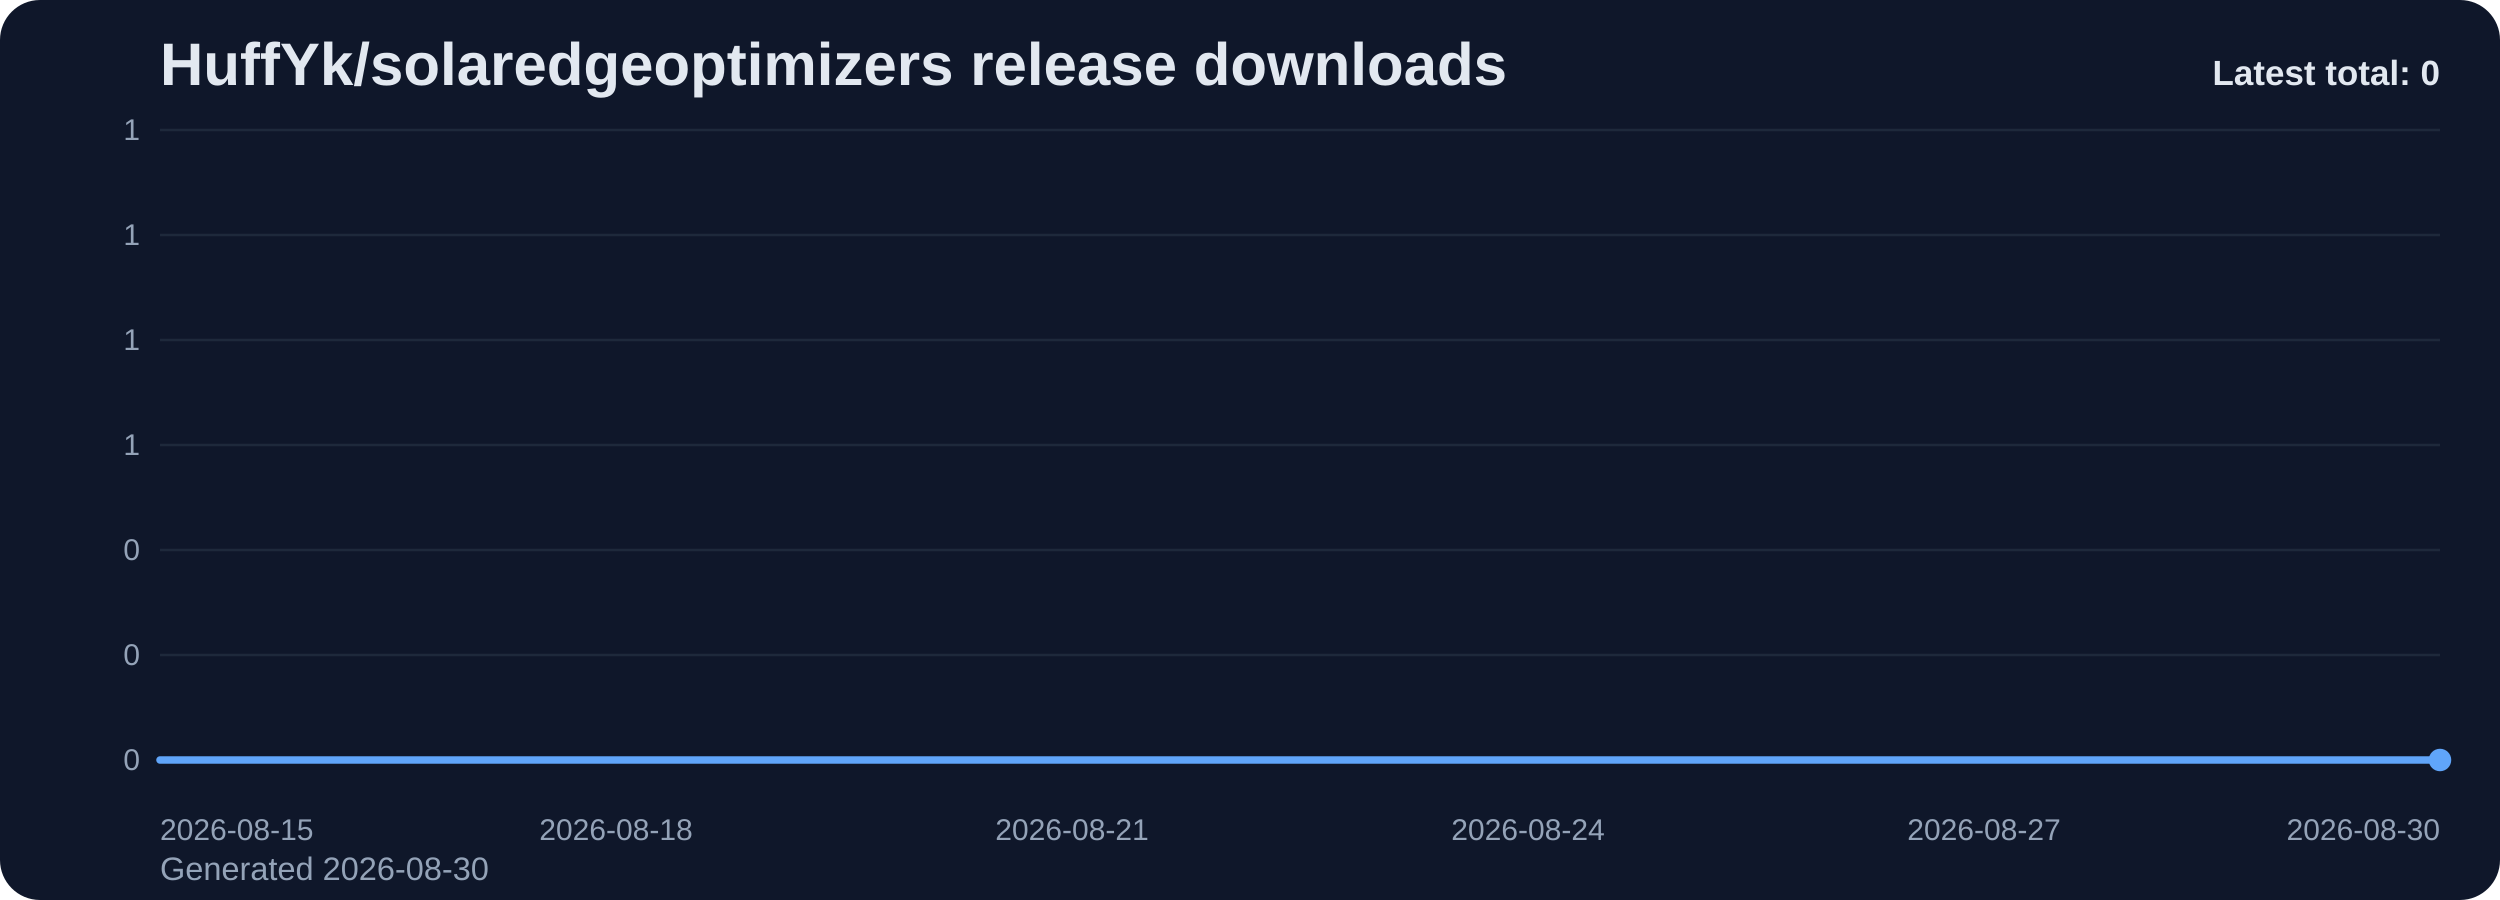
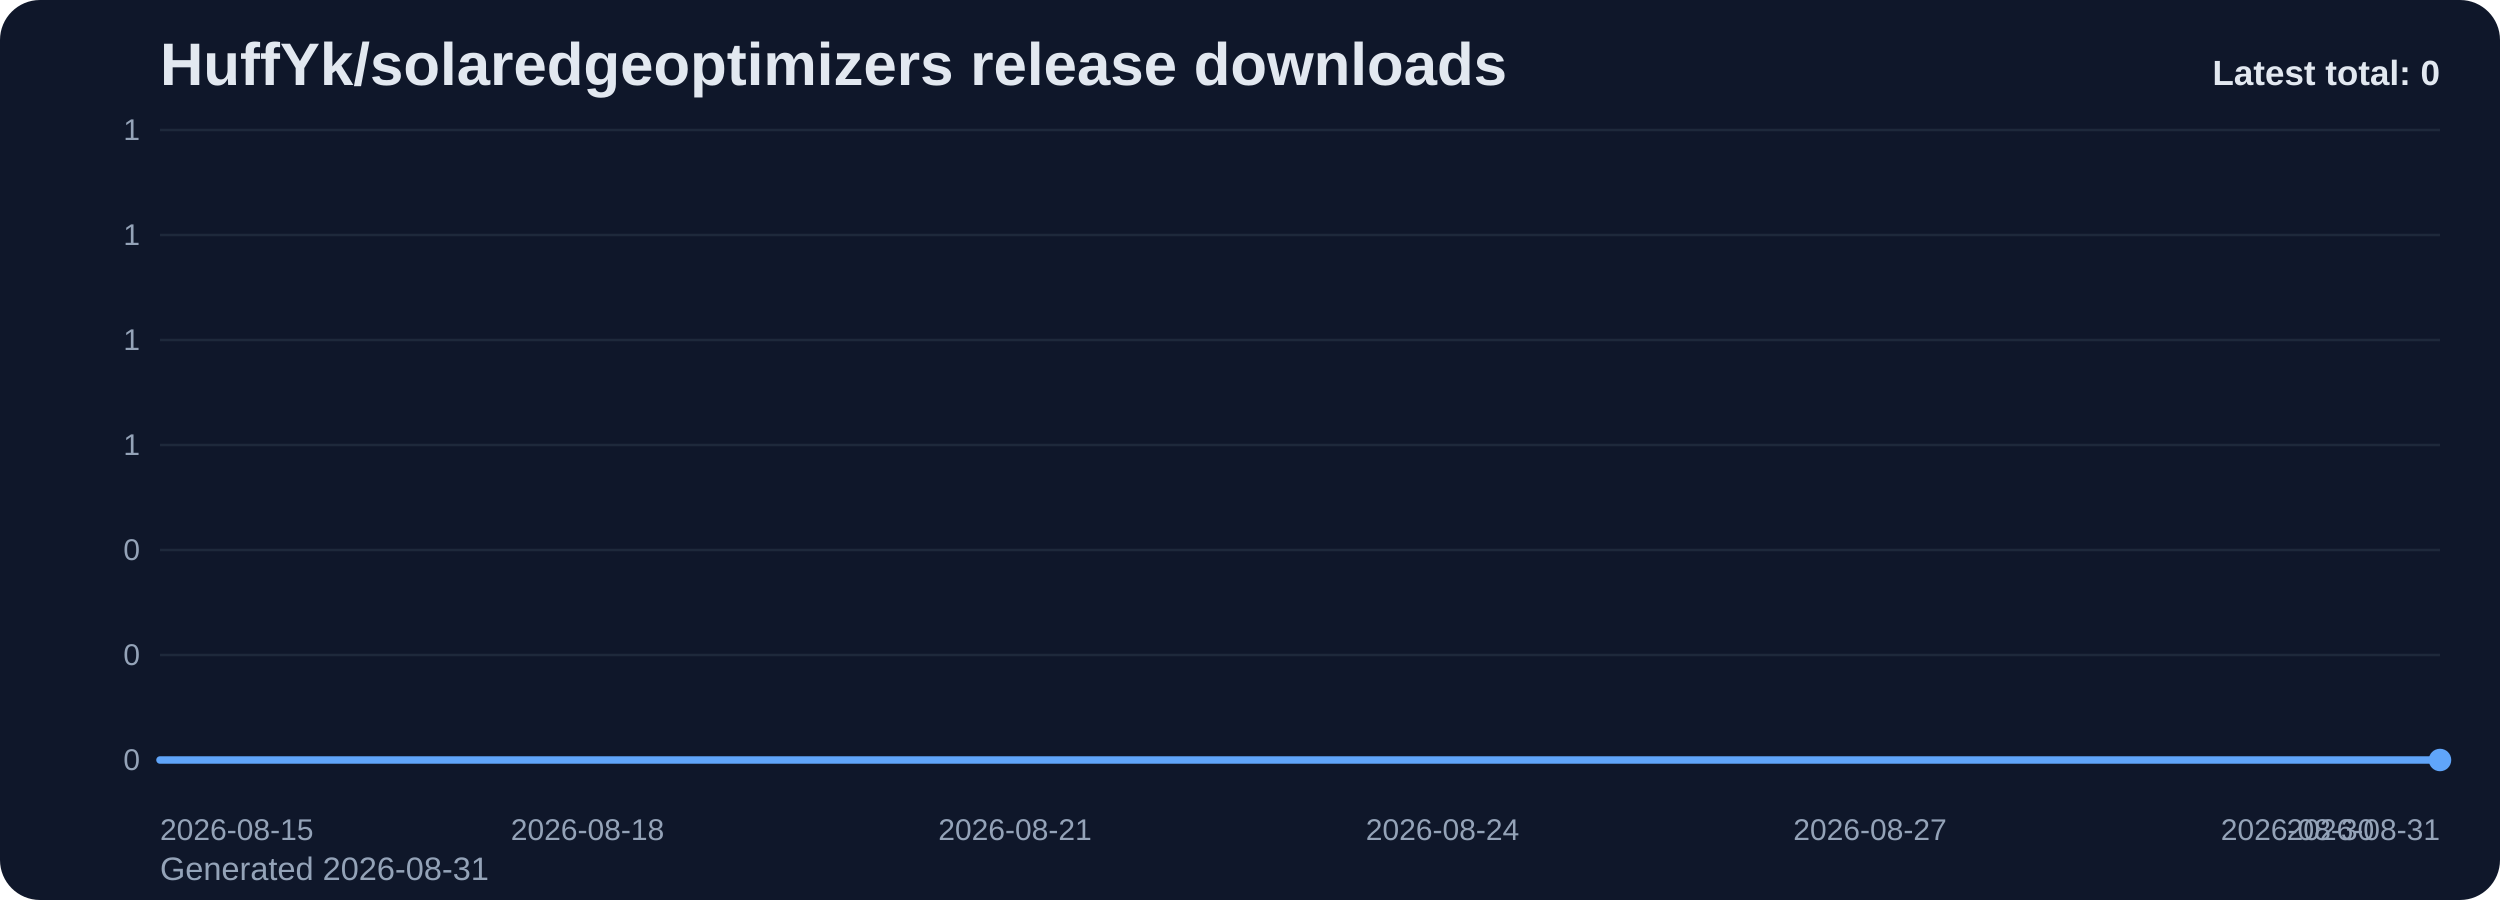
<svg xmlns="http://www.w3.org/2000/svg" viewBox="0 0 1000 360" role="img" aria-label="HuffYk/solaredgeoptimizers release downloads chart">
  <defs>
    <linearGradient id="fill-total-trend-slate" x1="0" y1="0" x2="0" y2="1">
      <stop offset="0%" stop-color="#60a5fa" stop-opacity="0.32" />
      <stop offset="100%" stop-color="#60a5fa" stop-opacity="0.05" />
    </linearGradient>
    <style>
      .bg { fill: #0f172a; }
      .title { font: 700 24px Arial, sans-serif; fill: #e2e8f0; }
      .sub { font: 400 13px Arial, sans-serif; fill: #94a3b8; }
      .grid { stroke: #1e293b; stroke-width: 1; }
      .axis { font: 400 12px Arial, sans-serif; fill: #94a3b8; }
      .line { fill: none; stroke: #60a5fa; stroke-width: 3; stroke-linecap: round; stroke-linejoin: round; }
      .dot { fill: #60a5fa; }
      .value { font: 600 11px Arial, sans-serif; fill: #cbd5e1; }
      .latest { font: 700 14px Arial, sans-serif; fill: #e2e8f0; }
    </style>
  </defs>
  <rect class="bg" x="0" y="0" width="1000" height="360" rx="16" />
  <text class="title" x="64" y="34">HuffYk/solaredgeoptimizers release downloads</text>
-   <text class="sub" x="64" y="352">Generated 2026-08-30</text>
+   <text class="sub" x="64" y="352">Generated 2026-08-31</text>
  <line x1="64" y1="52.00" x2="976" y2="52.00" class="grid" />
  <text x="56" y="56.00" text-anchor="end" class="axis">1</text>
  <line x1="64" y1="94.00" x2="976" y2="94.00" class="grid" />
  <text x="56" y="98.00" text-anchor="end" class="axis">1</text>
  <line x1="64" y1="136.00" x2="976" y2="136.00" class="grid" />
  <text x="56" y="140.00" text-anchor="end" class="axis">1</text>
  <line x1="64" y1="178.00" x2="976" y2="178.00" class="grid" />
  <text x="56" y="182.00" text-anchor="end" class="axis">1</text>
  <line x1="64" y1="220.00" x2="976" y2="220.00" class="grid" />
  <text x="56" y="224.00" text-anchor="end" class="axis">0</text>
  <line x1="64" y1="262.00" x2="976" y2="262.00" class="grid" />
  <text x="56" y="266.00" text-anchor="end" class="axis">0</text>
  <line x1="64" y1="304.00" x2="976" y2="304.00" class="grid" />
  <text x="56" y="308.00" text-anchor="end" class="axis">0</text>
-   <path d="M 64.00 304 L 64.00 304.00 L 124.80 304.00 L 185.60 304.00 L 246.40 304.00 L 307.20 304.00 L 368.00 304.00 L 428.80 304.00 L 489.60 304.00 L 550.40 304.00 L 611.20 304.00 L 672.00 304.00 L 732.80 304.00 L 793.60 304.00 L 854.40 304.00 L 915.20 304.00 L 976.00 304.00 L 976.00 304 Z" fill="url(#fill-total-trend-slate)" />
-   <polyline class="line" points="64.00,304.00 124.80,304.00 185.60,304.00 246.40,304.00 307.20,304.00 368.00,304.00 428.80,304.00 489.60,304.00 550.40,304.00 611.20,304.00 672.00,304.00 732.80,304.00 793.60,304.00 854.40,304.00 915.20,304.00 976.00,304.00" />
+   <path d="M 64.00 304 L 64.00 304.00 L 121.00 304.00 L 178.00 304.00 L 235.00 304.00 L 292.00 304.00 L 349.00 304.00 L 406.00 304.00 L 463.00 304.00 L 520.00 304.00 L 577.00 304.00 L 634.00 304.00 L 691.00 304.00 L 748.00 304.00 L 805.00 304.00 L 862.00 304.00 L 919.00 304.00 L 976.00 304.00 L 976.00 304 Z" fill="url(#fill-total-trend-slate)" />
+   <polyline class="line" points="64.00,304.00 121.00,304.00 178.00,304.00 235.00,304.00 292.00,304.00 349.00,304.00 406.00,304.00 463.00,304.00 520.00,304.00 577.00,304.00 634.00,304.00 691.00,304.00 748.00,304.00 805.00,304.00 862.00,304.00 919.00,304.00 976.00,304.00" />
  <circle class="dot" cx="976.00" cy="304.00" r="4.5" />
  <text class="axis" x="64.00" y="336" text-anchor="start">2026-08-15</text>
-   <text class="axis" x="246.40" y="336" text-anchor="middle">2026-08-18</text>
-   <text class="axis" x="428.80" y="336" text-anchor="middle">2026-08-21</text>
-   <text class="axis" x="611.20" y="336" text-anchor="middle">2026-08-24</text>
-   <text class="axis" x="793.60" y="336" text-anchor="middle">2026-08-27</text>
-   <text class="axis" x="976.00" y="336" text-anchor="end">2026-08-30</text>
+   <text class="axis" x="235.00" y="336" text-anchor="middle">2026-08-18</text>
+   <text class="axis" x="406.00" y="336" text-anchor="middle">2026-08-21</text>
+   <text class="axis" x="577.00" y="336" text-anchor="middle">2026-08-24</text>
+   <text class="axis" x="748.00" y="336" text-anchor="middle">2026-08-27</text>
+   <text class="axis" x="919.00" y="336" text-anchor="middle">2026-08-30</text>
+   <text class="axis" x="976.00" y="336" text-anchor="end">2026-08-31</text>
  <text class="latest" x="976" y="34" text-anchor="end">Latest total: 0</text>
</svg>
